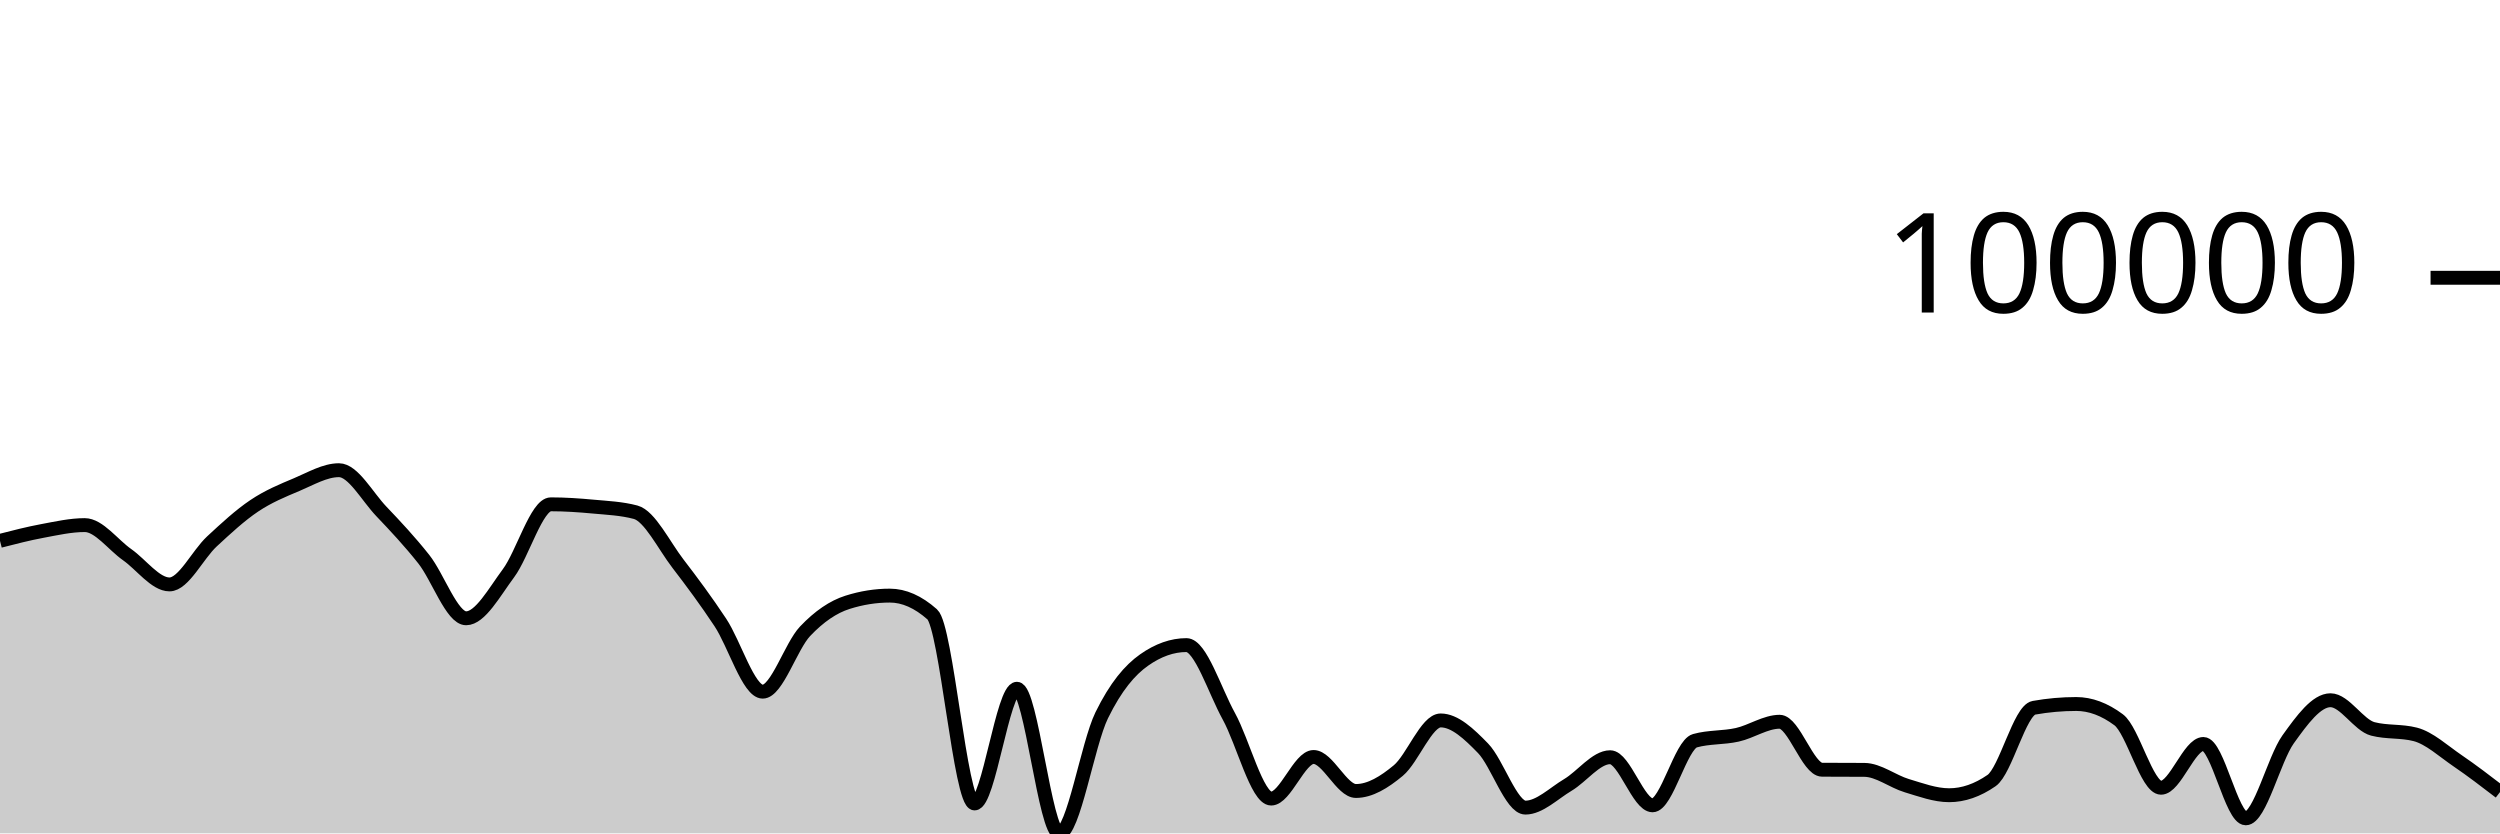
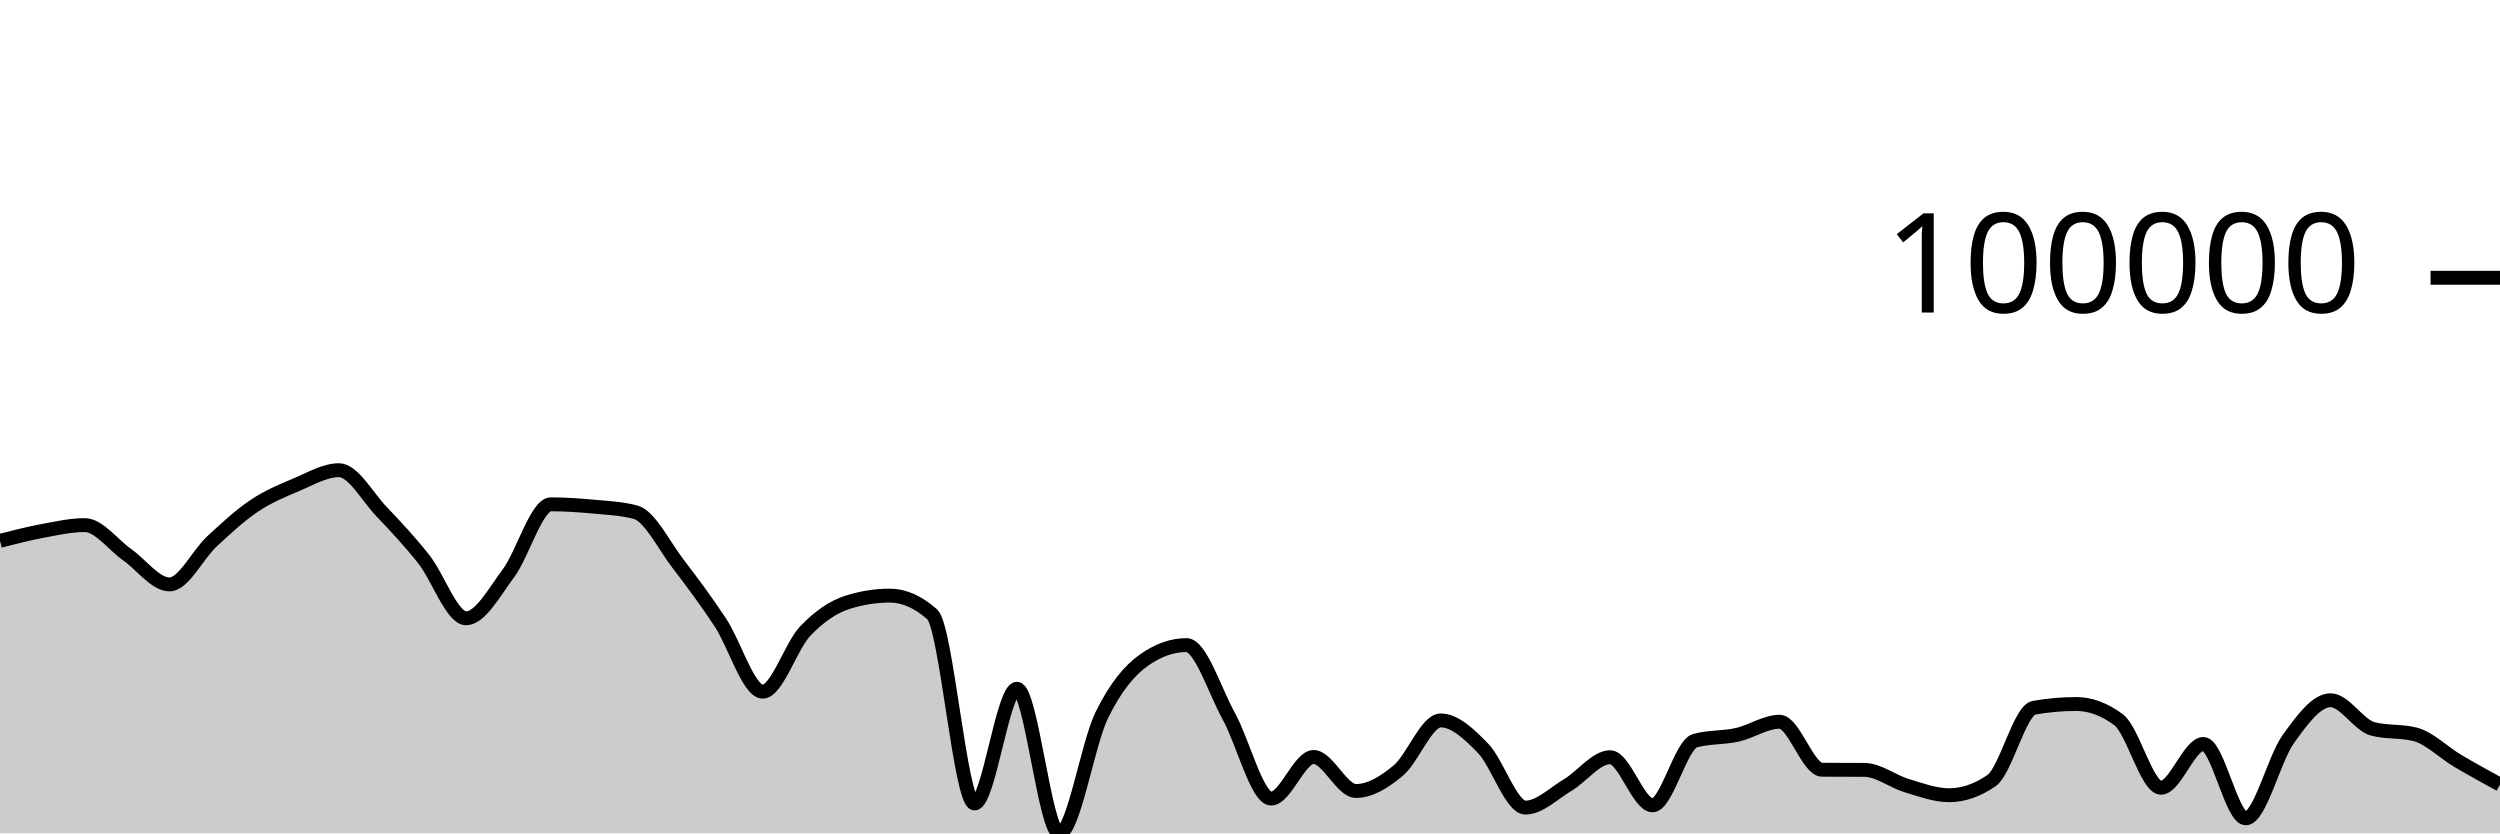
<svg xmlns="http://www.w3.org/2000/svg" viewBox="0 0 180 60">
  <g transform="translate(0,20)">
-     <path class="area" fill="rgba(0, 0, 0, 0.2)" d="M0,18.942C1.017,18.68,2.034,18.418,3.051,18.229C4.068,18.04,5.085,17.807,6.102,17.807C7.119,17.807,8.136,19.223,9.153,19.935C10.169,20.647,11.186,22.078,12.203,22.078C13.22,22.078,14.237,19.929,15.254,18.986C16.271,18.043,17.288,17.101,18.305,16.419C19.322,15.737,20.339,15.32,21.356,14.893C22.373,14.465,23.39,13.854,24.407,13.854C25.424,13.854,26.441,15.754,27.458,16.821C28.475,17.888,29.492,18.973,30.508,20.255C31.525,21.538,32.542,24.517,33.559,24.517C34.576,24.517,35.593,22.639,36.61,21.272C37.627,19.904,38.644,16.311,39.661,16.311C40.678,16.311,41.695,16.381,42.712,16.476C43.729,16.57,44.746,16.61,45.763,16.88C46.78,17.149,47.797,19.261,48.814,20.584C49.831,21.906,50.847,23.278,51.864,24.814C52.881,26.35,53.898,29.8,54.915,29.8C55.932,29.8,56.949,26.523,57.966,25.451C58.983,24.379,60,23.69,61.017,23.368C62.034,23.045,63.051,22.884,64.068,22.884C65.085,22.884,66.102,23.334,67.119,24.233C68.136,25.133,69.153,37.848,70.169,37.848C71.186,37.848,72.203,29.59,73.22,29.59C74.237,29.59,75.254,40,76.271,40C77.288,40,78.305,33.584,79.322,31.504C80.339,29.425,81.356,28.24,82.373,27.523C83.39,26.806,84.407,26.447,85.424,26.447C86.441,26.447,87.458,29.726,88.475,31.568C89.492,33.409,90.508,37.497,91.525,37.497C92.542,37.497,93.559,34.503,94.576,34.503C95.593,34.503,96.61,36.951,97.627,36.951C98.644,36.951,99.661,36.325,100.678,35.479C101.695,34.632,102.712,31.871,103.729,31.871C104.746,31.871,105.763,32.831,106.78,33.877C107.797,34.923,108.814,38.148,109.831,38.148C110.847,38.148,111.864,37.123,112.881,36.518C113.898,35.914,114.915,34.52,115.932,34.52C116.949,34.52,117.966,37.983,118.983,37.983C120,37.983,121.017,33.616,122.034,33.332C123.051,33.048,124.068,33.134,125.085,32.906C126.102,32.679,127.119,31.966,128.136,31.966C129.153,31.966,130.169,35.412,131.186,35.42C132.203,35.427,133.22,35.424,134.237,35.431C135.254,35.439,136.271,36.263,137.288,36.567C138.305,36.872,139.322,37.256,140.339,37.256C141.356,37.256,142.373,36.905,143.39,36.202C144.407,35.5,145.424,31.139,146.441,30.959C147.458,30.778,148.475,30.688,149.492,30.688C150.508,30.688,151.525,31.067,152.542,31.824C153.559,32.581,154.576,36.718,155.593,36.718C156.61,36.718,157.627,33.565,158.644,33.565C159.661,33.565,160.678,38.92,161.695,38.92C162.712,38.92,163.729,34.648,164.746,33.231C165.763,31.814,166.78,30.417,167.797,30.417C168.814,30.417,169.831,32.221,170.847,32.482C171.864,32.744,172.881,32.613,173.898,32.875C174.915,33.137,175.932,34.084,176.949,34.776C177.966,35.468,178.983,36.248,180,37.028L180,40C178.983,40,177.966,40,176.949,40C175.932,40,174.915,40,173.898,40C172.881,40,171.864,40,170.847,40C169.831,40,168.814,40,167.797,40C166.78,40,165.763,40,164.746,40C163.729,40,162.712,40,161.695,40C160.678,40,159.661,40,158.644,40C157.627,40,156.61,40,155.593,40C154.576,40,153.559,40,152.542,40C151.525,40,150.508,40,149.492,40C148.475,40,147.458,40,146.441,40C145.424,40,144.407,40,143.39,40C142.373,40,141.356,40,140.339,40C139.322,40,138.305,40,137.288,40C136.271,40,135.254,40,134.237,40C133.22,40,132.203,40,131.186,40C130.169,40,129.153,40,128.136,40C127.119,40,126.102,40,125.085,40C124.068,40,123.051,40,122.034,40C121.017,40,120,40,118.983,40C117.966,40,116.949,40,115.932,40C114.915,40,113.898,40,112.881,40C111.864,40,110.847,40,109.831,40C108.814,40,107.797,40,106.78,40C105.763,40,104.746,40,103.729,40C102.712,40,101.695,40,100.678,40C99.661,40,98.644,40,97.627,40C96.61,40,95.593,40,94.576,40C93.559,40,92.542,40,91.525,40C90.508,40,89.492,40,88.475,40C87.458,40,86.441,40,85.424,40C84.407,40,83.39,40,82.373,40C81.356,40,80.339,40,79.322,40C78.305,40,77.288,40,76.271,40C75.254,40,74.237,40,73.22,40C72.203,40,71.186,40,70.169,40C69.153,40,68.136,40,67.119,40C66.102,40,65.085,40,64.068,40C63.051,40,62.034,40,61.017,40C60,40,58.983,40,57.966,40C56.949,40,55.932,40,54.915,40C53.898,40,52.881,40,51.864,40C50.847,40,49.831,40,48.814,40C47.797,40,46.78,40,45.763,40C44.746,40,43.729,40,42.712,40C41.695,40,40.678,40,39.661,40C38.644,40,37.627,40,36.61,40C35.593,40,34.576,40,33.559,40C32.542,40,31.525,40,30.508,40C29.492,40,28.475,40,27.458,40C26.441,40,25.424,40,24.407,40C23.39,40,22.373,40,21.356,40C20.339,40,19.322,40,18.305,40C17.288,40,16.271,40,15.254,40C14.237,40,13.22,40,12.203,40C11.186,40,10.169,40,9.153,40C8.136,40,7.119,40,6.102,40C5.085,40,4.068,40,3.051,40C2.034,40,1.017,40,0,40Z" />
-     <path class="line" stroke="black" fill="none" d="M0,18.942C1.017,18.68,2.034,18.418,3.051,18.229C4.068,18.04,5.085,17.807,6.102,17.807C7.119,17.807,8.136,19.223,9.153,19.935C10.169,20.647,11.186,22.078,12.203,22.078C13.22,22.078,14.237,19.929,15.254,18.986C16.271,18.043,17.288,17.101,18.305,16.419C19.322,15.737,20.339,15.32,21.356,14.893C22.373,14.465,23.39,13.854,24.407,13.854C25.424,13.854,26.441,15.754,27.458,16.821C28.475,17.888,29.492,18.973,30.508,20.255C31.525,21.538,32.542,24.517,33.559,24.517C34.576,24.517,35.593,22.639,36.61,21.272C37.627,19.904,38.644,16.311,39.661,16.311C40.678,16.311,41.695,16.381,42.712,16.476C43.729,16.57,44.746,16.61,45.763,16.88C46.78,17.149,47.797,19.261,48.814,20.584C49.831,21.906,50.847,23.278,51.864,24.814C52.881,26.35,53.898,29.8,54.915,29.8C55.932,29.8,56.949,26.523,57.966,25.451C58.983,24.379,60,23.69,61.017,23.368C62.034,23.045,63.051,22.884,64.068,22.884C65.085,22.884,66.102,23.334,67.119,24.233C68.136,25.133,69.153,37.848,70.169,37.848C71.186,37.848,72.203,29.59,73.22,29.59C74.237,29.59,75.254,40,76.271,40C77.288,40,78.305,33.584,79.322,31.504C80.339,29.425,81.356,28.24,82.373,27.523C83.39,26.806,84.407,26.447,85.424,26.447C86.441,26.447,87.458,29.726,88.475,31.568C89.492,33.409,90.508,37.497,91.525,37.497C92.542,37.497,93.559,34.503,94.576,34.503C95.593,34.503,96.61,36.951,97.627,36.951C98.644,36.951,99.661,36.325,100.678,35.479C101.695,34.632,102.712,31.871,103.729,31.871C104.746,31.871,105.763,32.831,106.78,33.877C107.797,34.923,108.814,38.148,109.831,38.148C110.847,38.148,111.864,37.123,112.881,36.518C113.898,35.914,114.915,34.52,115.932,34.52C116.949,34.52,117.966,37.983,118.983,37.983C120,37.983,121.017,33.616,122.034,33.332C123.051,33.048,124.068,33.134,125.085,32.906C126.102,32.679,127.119,31.966,128.136,31.966C129.153,31.966,130.169,35.412,131.186,35.42C132.203,35.427,133.22,35.424,134.237,35.431C135.254,35.439,136.271,36.263,137.288,36.567C138.305,36.872,139.322,37.256,140.339,37.256C141.356,37.256,142.373,36.905,143.39,36.202C144.407,35.5,145.424,31.139,146.441,30.959C147.458,30.778,148.475,30.688,149.492,30.688C150.508,30.688,151.525,31.067,152.542,31.824C153.559,32.581,154.576,36.718,155.593,36.718C156.61,36.718,157.627,33.565,158.644,33.565C159.661,33.565,160.678,38.92,161.695,38.92C162.712,38.92,163.729,34.648,164.746,33.231C165.763,31.814,166.78,30.417,167.797,30.417C168.814,30.417,169.831,32.221,170.847,32.482C171.864,32.744,172.881,32.613,173.898,32.875C174.915,33.137,175.932,34.084,176.949,34.776C177.966,35.468,178.983,36.248,180,37.028" />
+     <path class="area" fill="rgba(0, 0, 0, 0.2)" d="M0,18.942C1.017,18.68,2.034,18.418,3.051,18.229C4.068,18.04,5.085,17.807,6.102,17.807C7.119,17.807,8.136,19.223,9.153,19.935C10.169,20.647,11.186,22.078,12.203,22.078C13.22,22.078,14.237,19.929,15.254,18.986C16.271,18.043,17.288,17.101,18.305,16.419C19.322,15.737,20.339,15.32,21.356,14.893C22.373,14.465,23.39,13.854,24.407,13.854C25.424,13.854,26.441,15.754,27.458,16.821C28.475,17.888,29.492,18.973,30.508,20.255C31.525,21.538,32.542,24.517,33.559,24.517C34.576,24.517,35.593,22.639,36.61,21.272C37.627,19.904,38.644,16.311,39.661,16.311C40.678,16.311,41.695,16.381,42.712,16.476C43.729,16.57,44.746,16.61,45.763,16.88C46.78,17.149,47.797,19.261,48.814,20.584C49.831,21.906,50.847,23.278,51.864,24.814C52.881,26.35,53.898,29.8,54.915,29.8C55.932,29.8,56.949,26.523,57.966,25.451C58.983,24.379,60,23.69,61.017,23.368C62.034,23.045,63.051,22.884,64.068,22.884C65.085,22.884,66.102,23.334,67.119,24.233C68.136,25.133,69.153,37.848,70.169,37.848C71.186,37.848,72.203,29.59,73.22,29.59C74.237,29.59,75.254,40,76.271,40C77.288,40,78.305,33.584,79.322,31.504C80.339,29.425,81.356,28.24,82.373,27.523C83.39,26.806,84.407,26.447,85.424,26.447C86.441,26.447,87.458,29.726,88.475,31.568C89.492,33.409,90.508,37.497,91.525,37.497C92.542,37.497,93.559,34.503,94.576,34.503C95.593,34.503,96.61,36.951,97.627,36.951C98.644,36.951,99.661,36.325,100.678,35.479C101.695,34.632,102.712,31.871,103.729,31.871C104.746,31.871,105.763,32.831,106.78,33.877C107.797,34.923,108.814,38.148,109.831,38.148C110.847,38.148,111.864,37.123,112.881,36.518C113.898,35.914,114.915,34.52,115.932,34.52C116.949,34.52,117.966,37.983,118.983,37.983C120,37.983,121.017,33.616,122.034,33.332C123.051,33.048,124.068,33.134,125.085,32.906C126.102,32.679,127.119,31.966,128.136,31.966C129.153,31.966,130.169,35.412,131.186,35.42C132.203,35.427,133.22,35.424,134.237,35.431C135.254,35.439,136.271,36.263,137.288,36.567C138.305,36.872,139.322,37.256,140.339,37.256C141.356,37.256,142.373,36.905,143.39,36.202C144.407,35.5,145.424,31.139,146.441,30.959C147.458,30.778,148.475,30.688,149.492,30.688C150.508,30.688,151.525,31.067,152.542,31.824C153.559,32.581,154.576,36.718,155.593,36.718C156.61,36.718,157.627,33.565,158.644,33.565C159.661,33.565,160.678,38.92,161.695,38.92C162.712,38.92,163.729,34.648,164.746,33.231C165.763,31.814,166.78,30.417,167.797,30.417C168.814,30.417,169.831,32.221,170.847,32.482C171.864,32.744,172.881,32.613,173.898,32.875C174.915,33.137,175.932,34.173,176.949,34.776C177.966,35.379,178.983,35.935,180,36.492L180,40C178.983,40,177.966,40,176.949,40C175.932,40,174.915,40,173.898,40C172.881,40,171.864,40,170.847,40C169.831,40,168.814,40,167.797,40C166.78,40,165.763,40,164.746,40C163.729,40,162.712,40,161.695,40C160.678,40,159.661,40,158.644,40C157.627,40,156.61,40,155.593,40C154.576,40,153.559,40,152.542,40C151.525,40,150.508,40,149.492,40C148.475,40,147.458,40,146.441,40C145.424,40,144.407,40,143.39,40C142.373,40,141.356,40,140.339,40C139.322,40,138.305,40,137.288,40C136.271,40,135.254,40,134.237,40C133.22,40,132.203,40,131.186,40C130.169,40,129.153,40,128.136,40C127.119,40,126.102,40,125.085,40C124.068,40,123.051,40,122.034,40C121.017,40,120,40,118.983,40C117.966,40,116.949,40,115.932,40C114.915,40,113.898,40,112.881,40C111.864,40,110.847,40,109.831,40C108.814,40,107.797,40,106.78,40C105.763,40,104.746,40,103.729,40C102.712,40,101.695,40,100.678,40C99.661,40,98.644,40,97.627,40C96.61,40,95.593,40,94.576,40C93.559,40,92.542,40,91.525,40C90.508,40,89.492,40,88.475,40C87.458,40,86.441,40,85.424,40C84.407,40,83.39,40,82.373,40C81.356,40,80.339,40,79.322,40C78.305,40,77.288,40,76.271,40C75.254,40,74.237,40,73.22,40C72.203,40,71.186,40,70.169,40C69.153,40,68.136,40,67.119,40C66.102,40,65.085,40,64.068,40C63.051,40,62.034,40,61.017,40C60,40,58.983,40,57.966,40C56.949,40,55.932,40,54.915,40C53.898,40,52.881,40,51.864,40C50.847,40,49.831,40,48.814,40C47.797,40,46.78,40,45.763,40C44.746,40,43.729,40,42.712,40C41.695,40,40.678,40,39.661,40C38.644,40,37.627,40,36.61,40C35.593,40,34.576,40,33.559,40C32.542,40,31.525,40,30.508,40C29.492,40,28.475,40,27.458,40C26.441,40,25.424,40,24.407,40C23.39,40,22.373,40,21.356,40C20.339,40,19.322,40,18.305,40C17.288,40,16.271,40,15.254,40C14.237,40,13.22,40,12.203,40C11.186,40,10.169,40,9.153,40C8.136,40,7.119,40,6.102,40C5.085,40,4.068,40,3.051,40C2.034,40,1.017,40,0,40Z" />
+     <path class="line" stroke="black" fill="none" d="M0,18.942C1.017,18.68,2.034,18.418,3.051,18.229C4.068,18.04,5.085,17.807,6.102,17.807C7.119,17.807,8.136,19.223,9.153,19.935C10.169,20.647,11.186,22.078,12.203,22.078C13.22,22.078,14.237,19.929,15.254,18.986C16.271,18.043,17.288,17.101,18.305,16.419C19.322,15.737,20.339,15.32,21.356,14.893C22.373,14.465,23.39,13.854,24.407,13.854C25.424,13.854,26.441,15.754,27.458,16.821C28.475,17.888,29.492,18.973,30.508,20.255C31.525,21.538,32.542,24.517,33.559,24.517C34.576,24.517,35.593,22.639,36.61,21.272C37.627,19.904,38.644,16.311,39.661,16.311C40.678,16.311,41.695,16.381,42.712,16.476C43.729,16.57,44.746,16.61,45.763,16.88C46.78,17.149,47.797,19.261,48.814,20.584C49.831,21.906,50.847,23.278,51.864,24.814C52.881,26.35,53.898,29.8,54.915,29.8C55.932,29.8,56.949,26.523,57.966,25.451C58.983,24.379,60,23.69,61.017,23.368C62.034,23.045,63.051,22.884,64.068,22.884C65.085,22.884,66.102,23.334,67.119,24.233C68.136,25.133,69.153,37.848,70.169,37.848C71.186,37.848,72.203,29.59,73.22,29.59C74.237,29.59,75.254,40,76.271,40C77.288,40,78.305,33.584,79.322,31.504C80.339,29.425,81.356,28.24,82.373,27.523C83.39,26.806,84.407,26.447,85.424,26.447C86.441,26.447,87.458,29.726,88.475,31.568C89.492,33.409,90.508,37.497,91.525,37.497C92.542,37.497,93.559,34.503,94.576,34.503C95.593,34.503,96.61,36.951,97.627,36.951C98.644,36.951,99.661,36.325,100.678,35.479C101.695,34.632,102.712,31.871,103.729,31.871C104.746,31.871,105.763,32.831,106.78,33.877C107.797,34.923,108.814,38.148,109.831,38.148C110.847,38.148,111.864,37.123,112.881,36.518C113.898,35.914,114.915,34.52,115.932,34.52C116.949,34.52,117.966,37.983,118.983,37.983C120,37.983,121.017,33.616,122.034,33.332C123.051,33.048,124.068,33.134,125.085,32.906C126.102,32.679,127.119,31.966,128.136,31.966C129.153,31.966,130.169,35.412,131.186,35.42C132.203,35.427,133.22,35.424,134.237,35.431C135.254,35.439,136.271,36.263,137.288,36.567C138.305,36.872,139.322,37.256,140.339,37.256C141.356,37.256,142.373,36.905,143.39,36.202C144.407,35.5,145.424,31.139,146.441,30.959C147.458,30.778,148.475,30.688,149.492,30.688C150.508,30.688,151.525,31.067,152.542,31.824C153.559,32.581,154.576,36.718,155.593,36.718C156.61,36.718,157.627,33.565,158.644,33.565C159.661,33.565,160.678,38.92,161.695,38.92C162.712,38.92,163.729,34.648,164.746,33.231C165.763,31.814,166.78,30.417,167.797,30.417C168.814,30.417,169.831,32.221,170.847,32.482C171.864,32.744,172.881,32.613,173.898,32.875C174.915,33.137,175.932,34.173,176.949,34.776C177.966,35.379,178.983,35.935,180,36.492" />
    <path class="axis-ceiling" stroke-width="1" stroke="black" fill="none" d="M175,0L180,0" />
    <text class="axis-ceiling-label" font-family="sans-serif" text-anchor="end" font-size="10px" x="170" y="2.5">100000</text>
  </g>
</svg>
